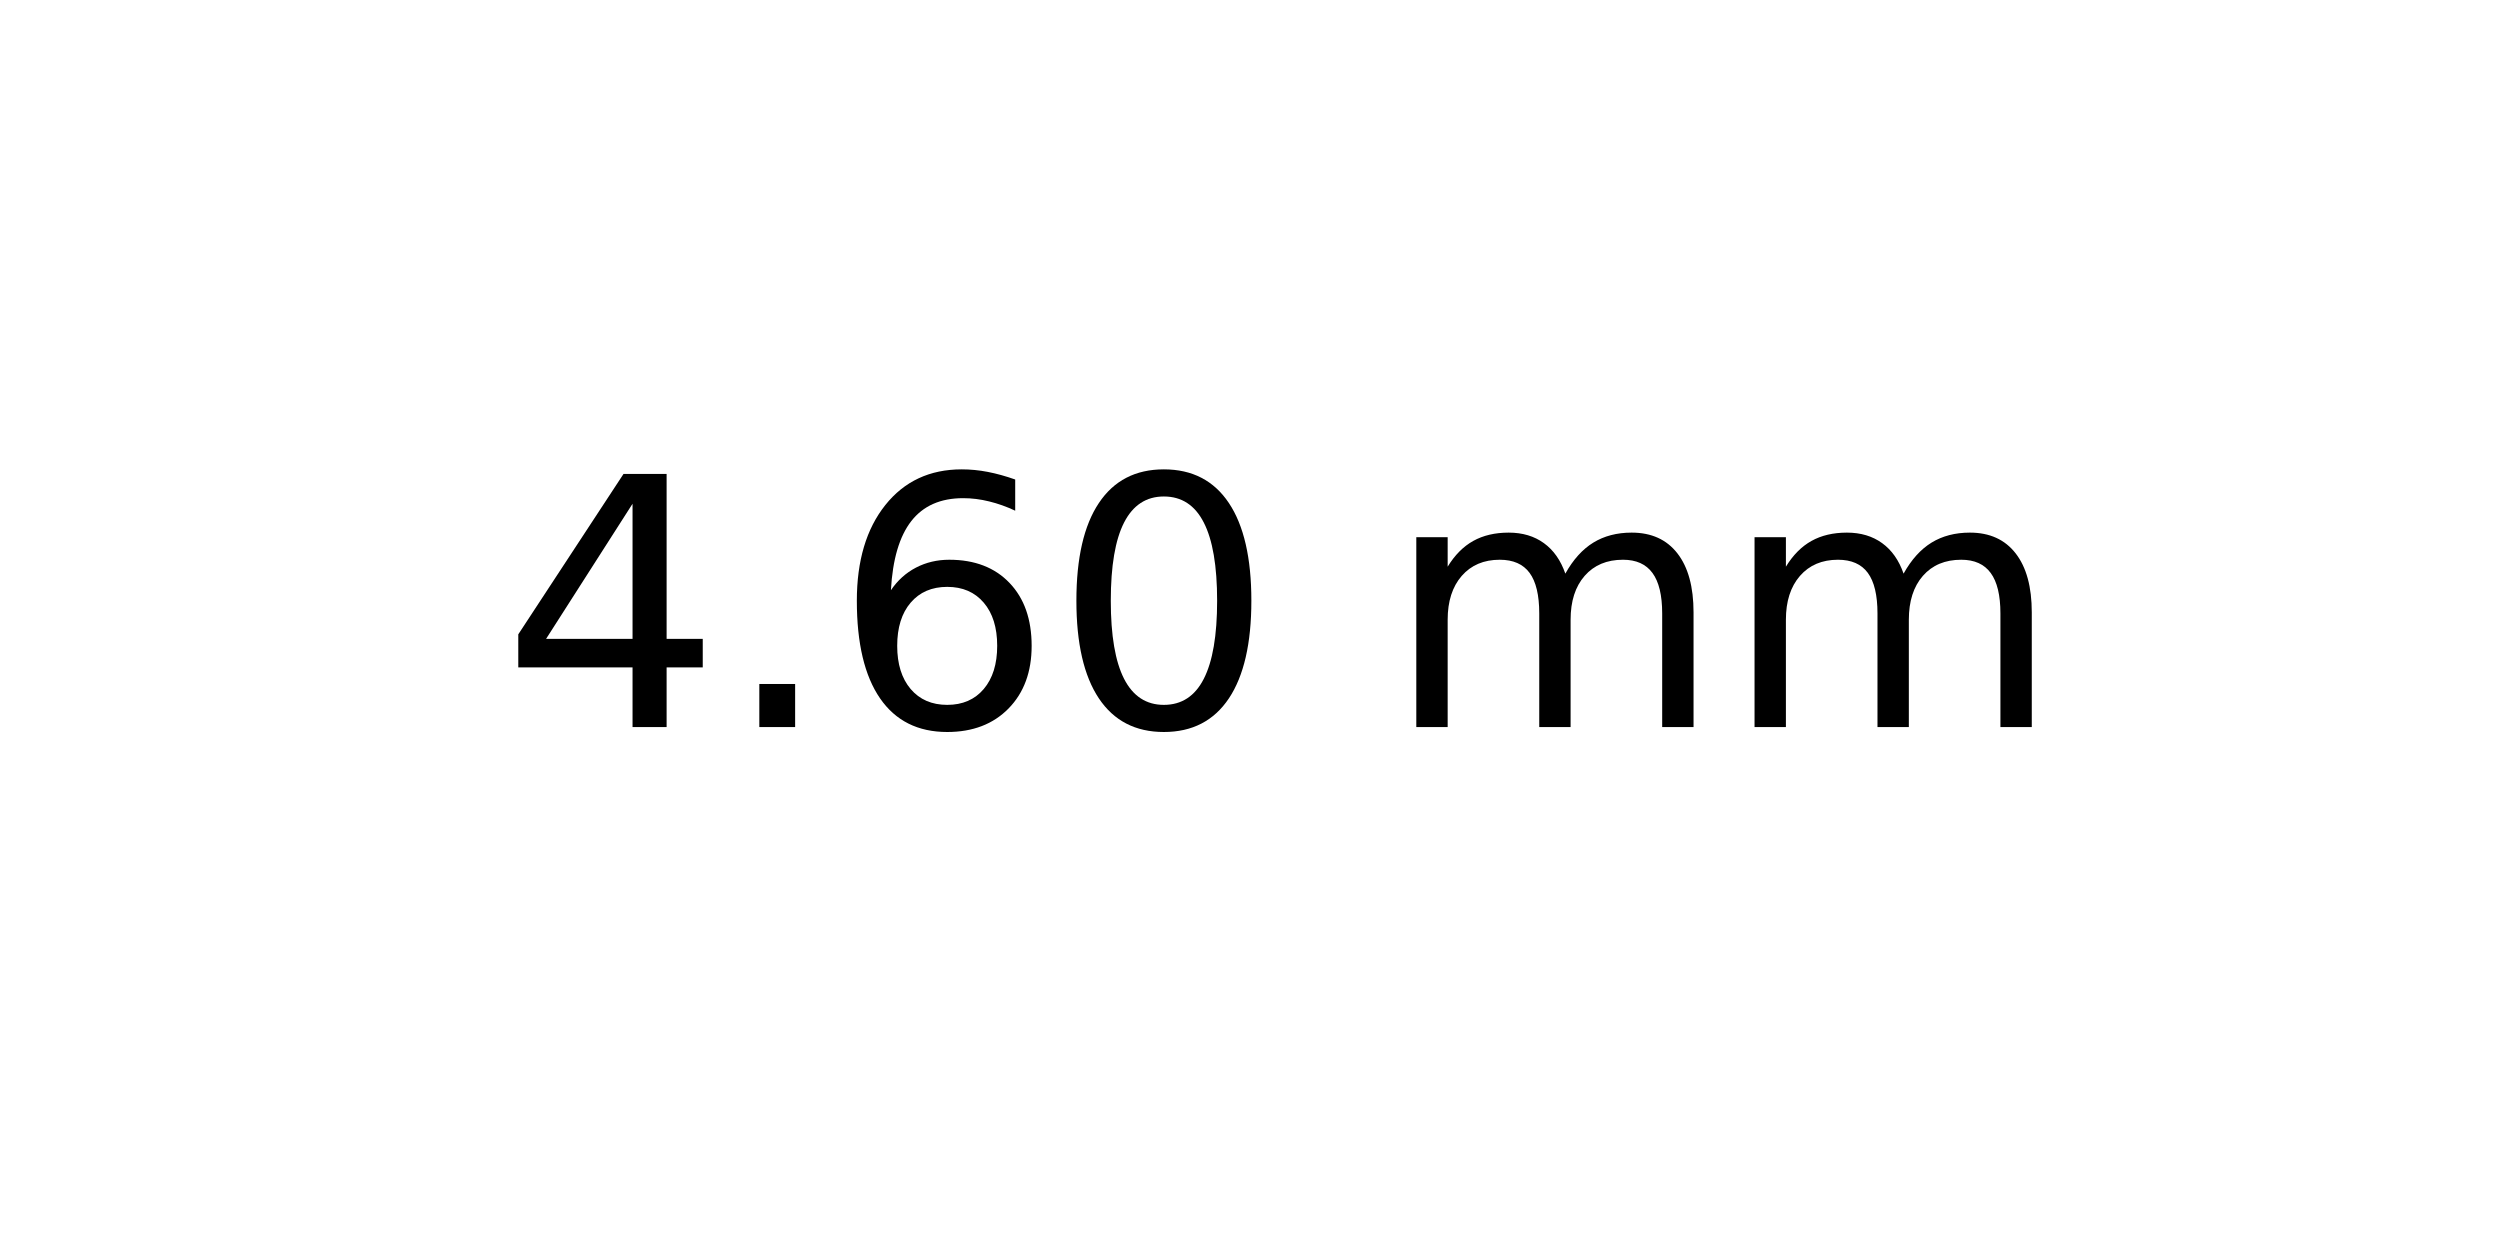
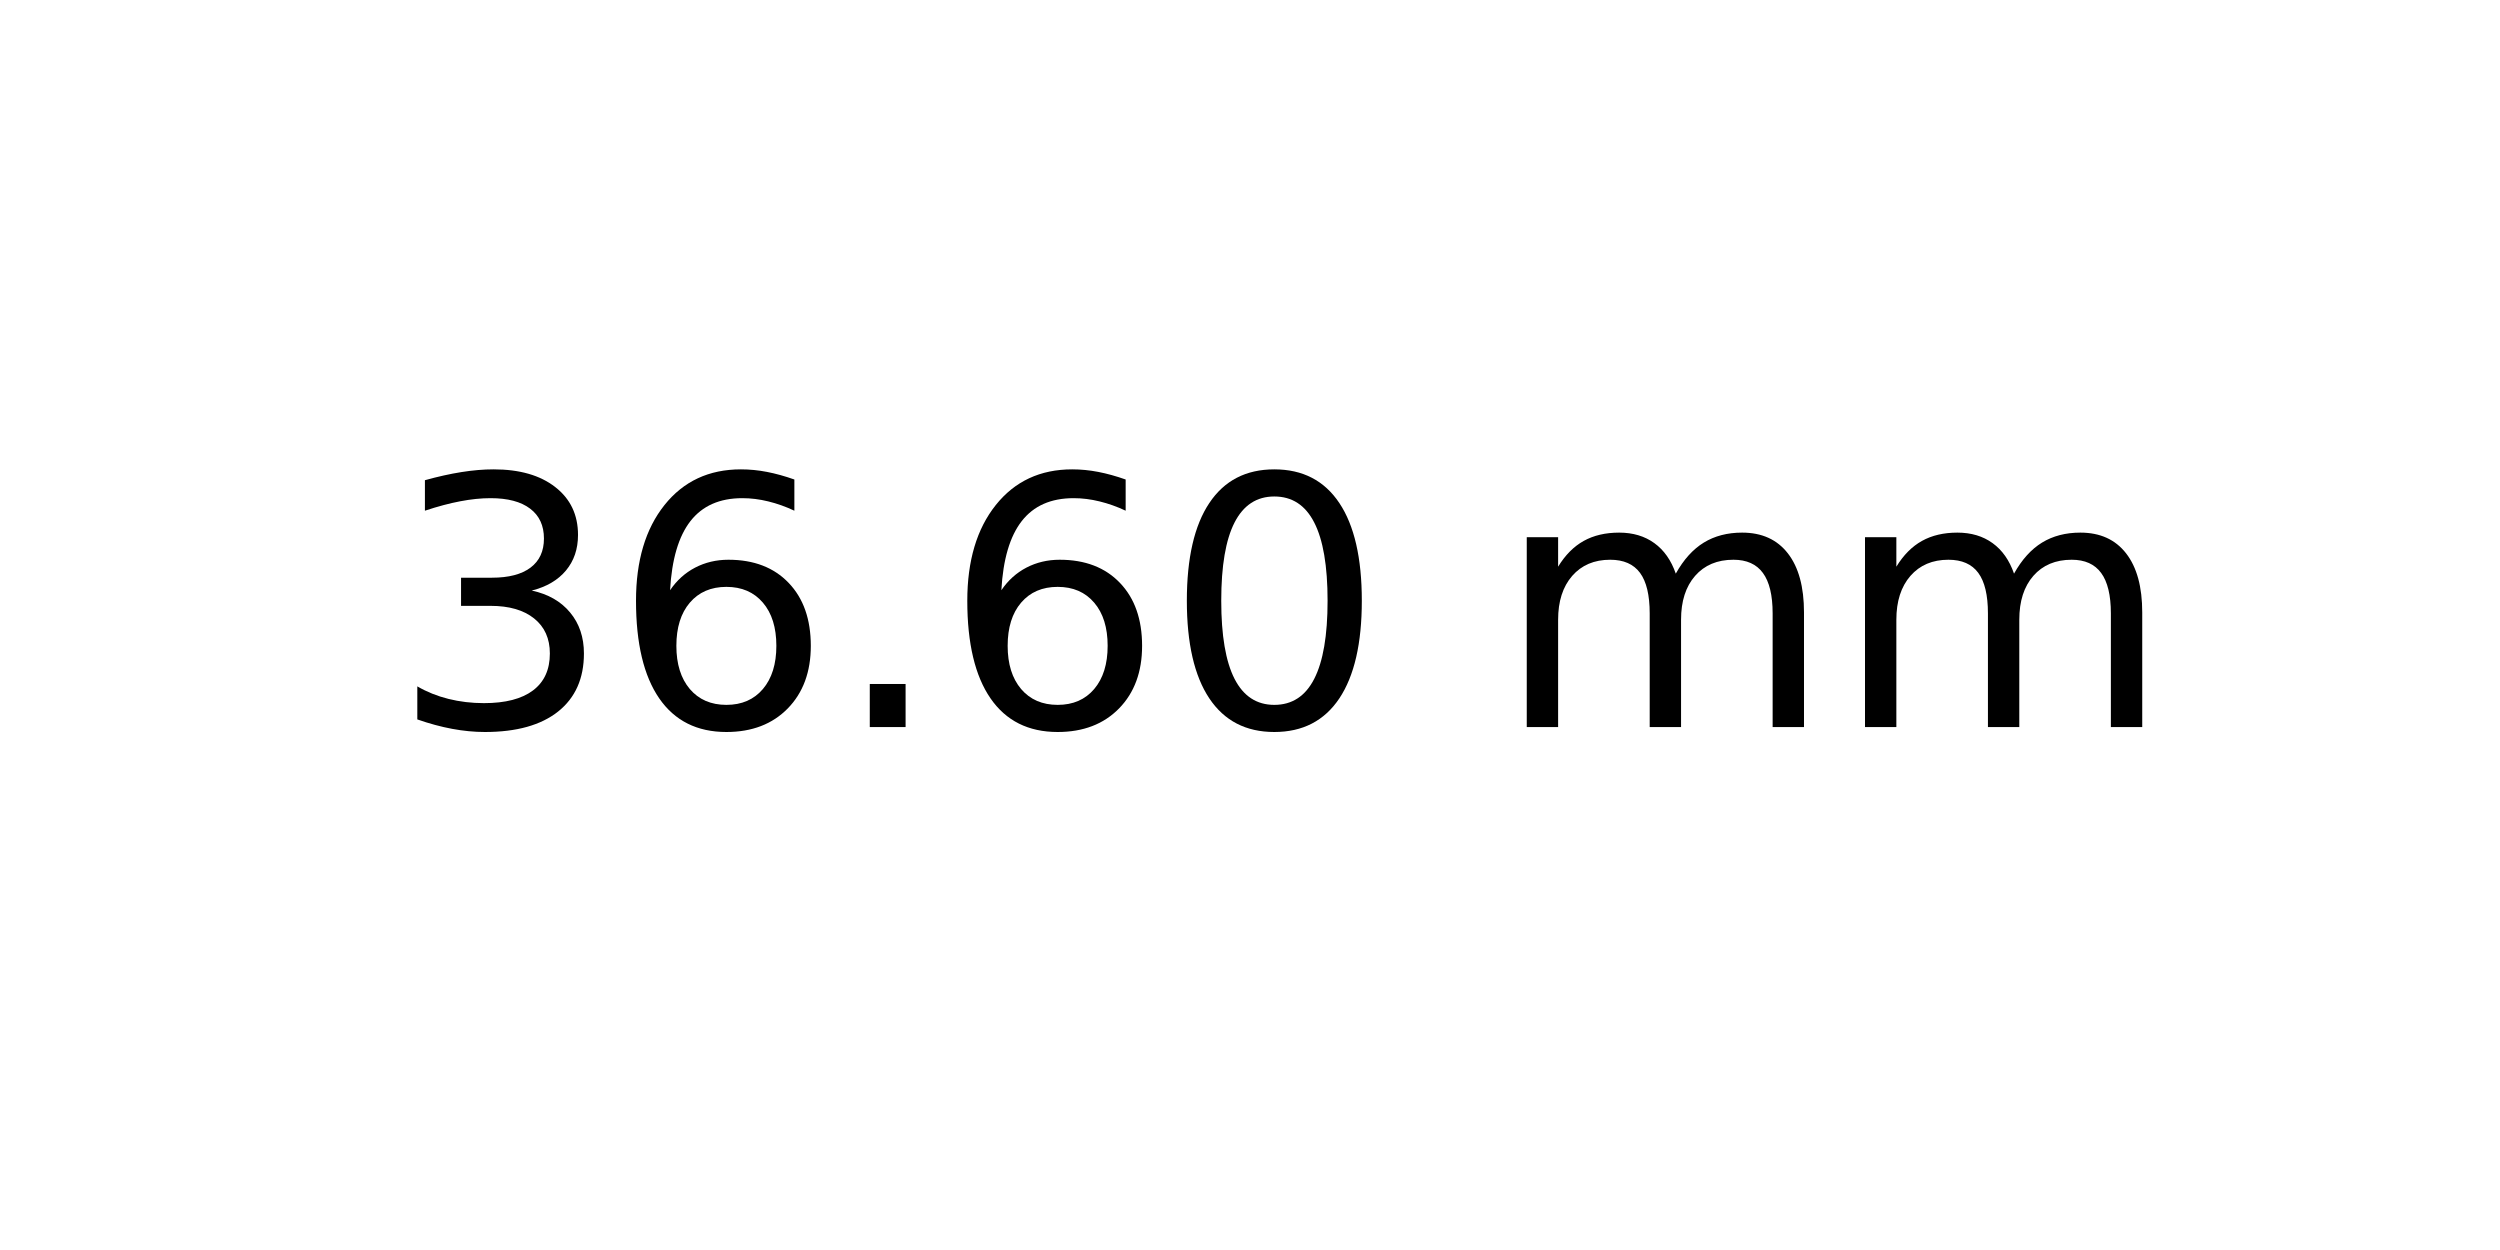
<svg xmlns="http://www.w3.org/2000/svg" xmlns:xlink="http://www.w3.org/1999/xlink" width="72pt" height="36pt" viewBox="0 0 72 36" version="1.1">
  <defs>
    <style type="text/css">*{stroke-linejoin: round; stroke-linecap: butt}</style>
  </defs>
  <g id="figure_1">
    <g id="axes_1">
      <g id="text_1">
-         <g transform="translate(14.4375 20.93937) scale(0.1 -0.1)">
+         <g transform="translate(11.25625 20.93937) scale(0.1 -0.1)">
          <defs>
-             <path id="DejaVuSans-34" d="M 2419 4116  L 825 1625  L 2419 1625  L 2419 4116  z M 2253 4666  L 3047 4666  L 3047 1625  L 3713 1625  L 3713 1100  L 3047 1100  L 3047 0  L 2419 0  L 2419 1100  L 313 1100  L 313 1709  L 2253 4666  z " transform="scale(0.015625)" />
+             <path id="DejaVuSans-33" d="M 2597 2516  Q 3050 2419 3304 2112  Q 3559 1806 3559 1356  Q 3559 666 3084 287  Q 2609 -91 1734 -91  Q 1441 -91 1130 -33  Q 819 25 488 141  L 488 750  Q 750 597 1062 519  Q 1375 441 1716 441  Q 2309 441 2620 675  Q 2931 909 2931 1356  Q 2931 1769 2642 2001  Q 2353 2234 1838 2234  L 1294 2234  L 1294 2753  L 1863 2753  Q 2328 2753 2575 2939  Q 2822 3125 2822 3475  Q 2822 3834 2567 4026  Q 2313 4219 1838 4219  Q 1578 4219 1281 4162  Q 984 4106 628 3988  L 628 4550  Q 988 4650 1302 4700  Q 1616 4750 1894 4750  Q 2613 4750 3031 4423  Q 3450 4097 3450 3541  Q 3450 3153 3228 2886  Q 3006 2619 2597 2516  z " transform="scale(0.015625)" />
+             <path id="DejaVuSans-36" d="M 2113 2584  Q 1688 2584 1439 2293  Q 1191 2003 1191 1497  Q 1191 994 1439 701  Q 1688 409 2113 409  Q 2538 409 2786 701  Q 3034 994 3034 1497  Q 3034 2003 2786 2293  Q 2538 2584 2113 2584  z M 3366 4563  L 3366 3988  Q 3128 4100 2886 4159  Q 2644 4219 2406 4219  Q 1781 4219 1451 3797  Q 1122 3375 1075 2522  Q 1259 2794 1537 2939  Q 1816 3084 2150 3084  Q 2853 3084 3261 2657  Q 3669 2231 3669 1497  Q 3669 778 3244 343  Q 2819 -91 2113 -91  Q 1303 -91 875 529  Q 447 1150 447 2328  Q 447 3434 972 4092  Q 1497 4750 2381 4750  Q 2619 4750 2861 4703  Q 3103 4656 3366 4563  z " transform="scale(0.015625)" />
            <path id="DejaVuSans-2e" d="M 684 794  L 1344 794  L 1344 0  L 684 0  L 684 794  z " transform="scale(0.015625)" />
-             <path id="DejaVuSans-36" d="M 2113 2584  Q 1688 2584 1439 2293  Q 1191 2003 1191 1497  Q 1191 994 1439 701  Q 1688 409 2113 409  Q 2538 409 2786 701  Q 3034 994 3034 1497  Q 3034 2003 2786 2293  Q 2538 2584 2113 2584  z M 3366 4563  L 3366 3988  Q 3128 4100 2886 4159  Q 2644 4219 2406 4219  Q 1781 4219 1451 3797  Q 1122 3375 1075 2522  Q 1259 2794 1537 2939  Q 1816 3084 2150 3084  Q 2853 3084 3261 2657  Q 3669 2231 3669 1497  Q 3669 778 3244 343  Q 2819 -91 2113 -91  Q 1303 -91 875 529  Q 447 1150 447 2328  Q 447 3434 972 4092  Q 1497 4750 2381 4750  Q 2619 4750 2861 4703  Q 3103 4656 3366 4563  z " transform="scale(0.015625)" />
            <path id="DejaVuSans-30" d="M 2034 4250  Q 1547 4250 1301 3770  Q 1056 3291 1056 2328  Q 1056 1369 1301 889  Q 1547 409 2034 409  Q 2525 409 2770 889  Q 3016 1369 3016 2328  Q 3016 3291 2770 3770  Q 2525 4250 2034 4250  z M 2034 4750  Q 2819 4750 3233 4129  Q 3647 3509 3647 2328  Q 3647 1150 3233 529  Q 2819 -91 2034 -91  Q 1250 -91 836 529  Q 422 1150 422 2328  Q 422 3509 836 4129  Q 1250 4750 2034 4750  z " transform="scale(0.015625)" />
            <path id="DejaVuSans-20" transform="scale(0.015625)" />
            <path id="DejaVuSans-6d" d="M 3328 2828  Q 3544 3216 3844 3400  Q 4144 3584 4550 3584  Q 5097 3584 5394 3201  Q 5691 2819 5691 2113  L 5691 0  L 5113 0  L 5113 2094  Q 5113 2597 4934 2840  Q 4756 3084 4391 3084  Q 3944 3084 3684 2787  Q 3425 2491 3425 1978  L 3425 0  L 2847 0  L 2847 2094  Q 2847 2600 2669 2842  Q 2491 3084 2119 3084  Q 1678 3084 1418 2786  Q 1159 2488 1159 1978  L 1159 0  L 581 0  L 581 3500  L 1159 3500  L 1159 2956  Q 1356 3278 1631 3431  Q 1906 3584 2284 3584  Q 2666 3584 2933 3390  Q 3200 3197 3328 2828  z " transform="scale(0.015625)" />
          </defs>
-           <use xlink:href="#DejaVuSans-34" />
-           <use xlink:href="#DejaVuSans-2e" x="63.623" />
-           <use xlink:href="#DejaVuSans-36" x="95.41" />
-           <use xlink:href="#DejaVuSans-30" x="159.033" />
-           <use xlink:href="#DejaVuSans-20" x="222.656" />
-           <use xlink:href="#DejaVuSans-6d" x="254.443" />
-           <use xlink:href="#DejaVuSans-6d" x="351.855" />
+           <use xlink:href="#DejaVuSans-33" />
+           <use xlink:href="#DejaVuSans-36" x="63.623" />
+           <use xlink:href="#DejaVuSans-2e" x="127.246" />
+           <use xlink:href="#DejaVuSans-36" x="159.033" />
+           <use xlink:href="#DejaVuSans-30" x="222.656" />
+           <use xlink:href="#DejaVuSans-20" x="286.279" />
+           <use xlink:href="#DejaVuSans-6d" x="318.066" />
+           <use xlink:href="#DejaVuSans-6d" x="415.479" />
        </g>
      </g>
    </g>
  </g>
</svg>
